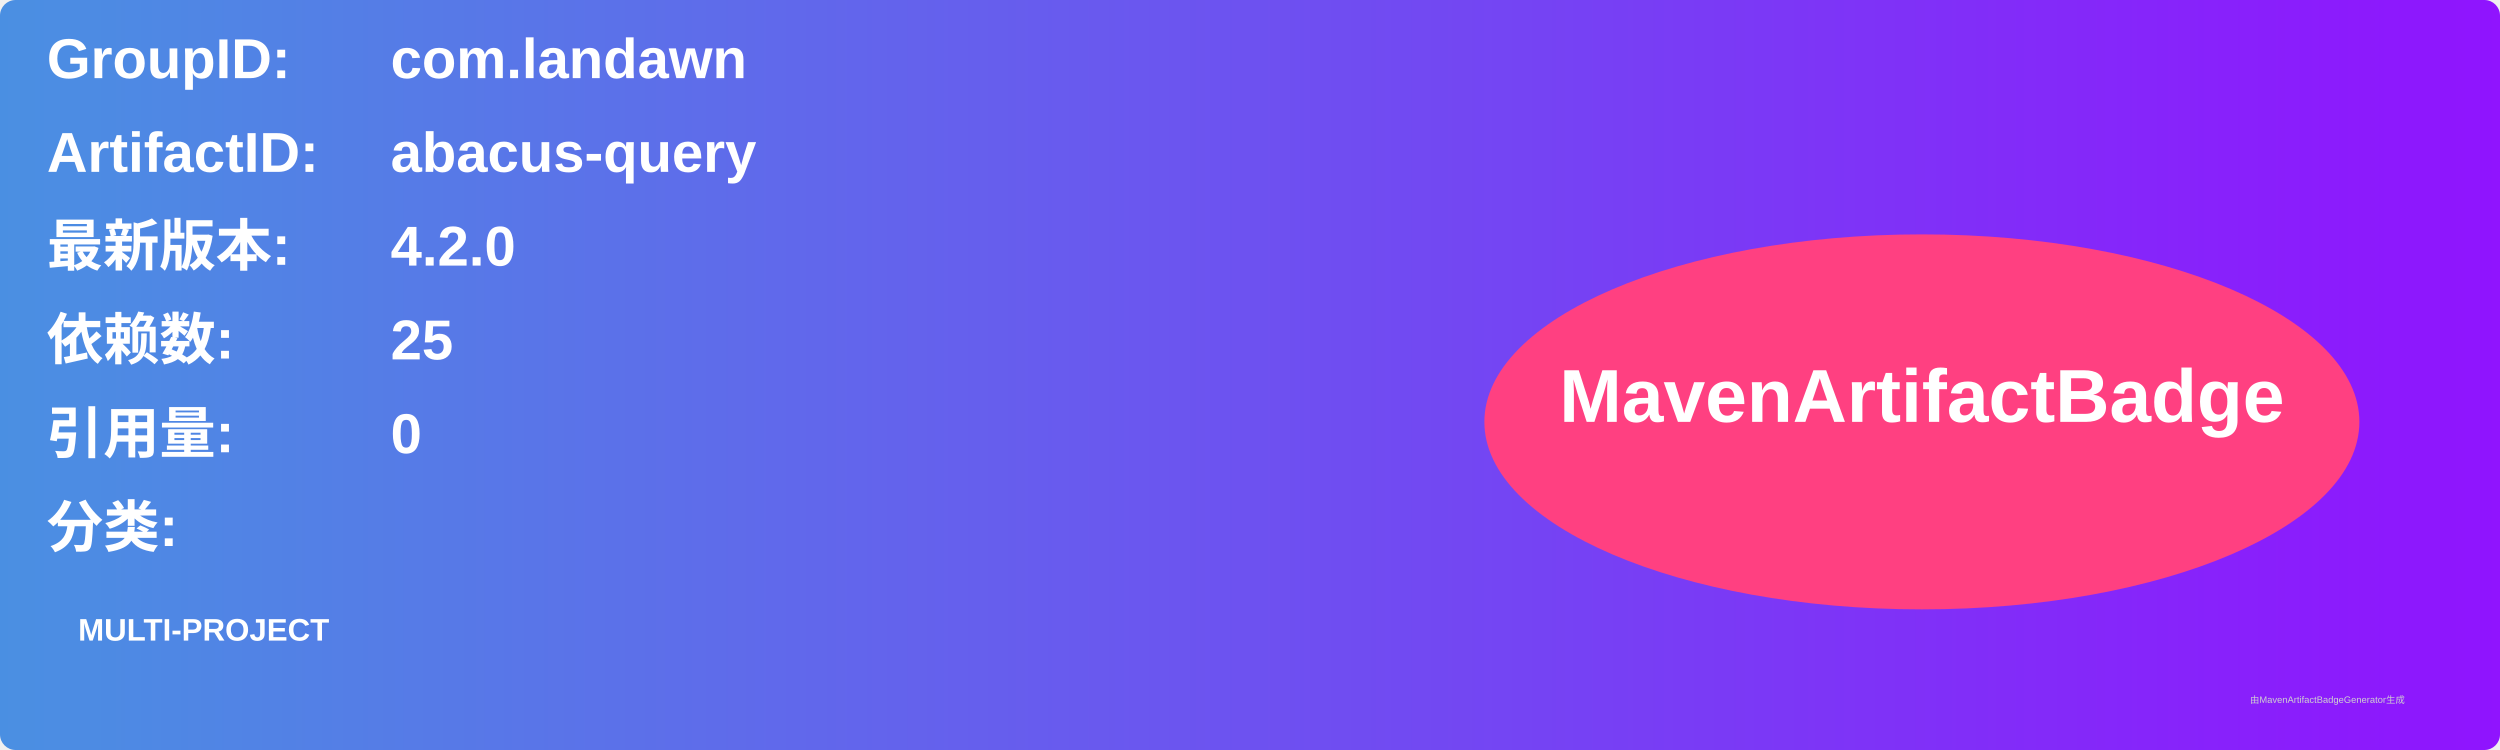
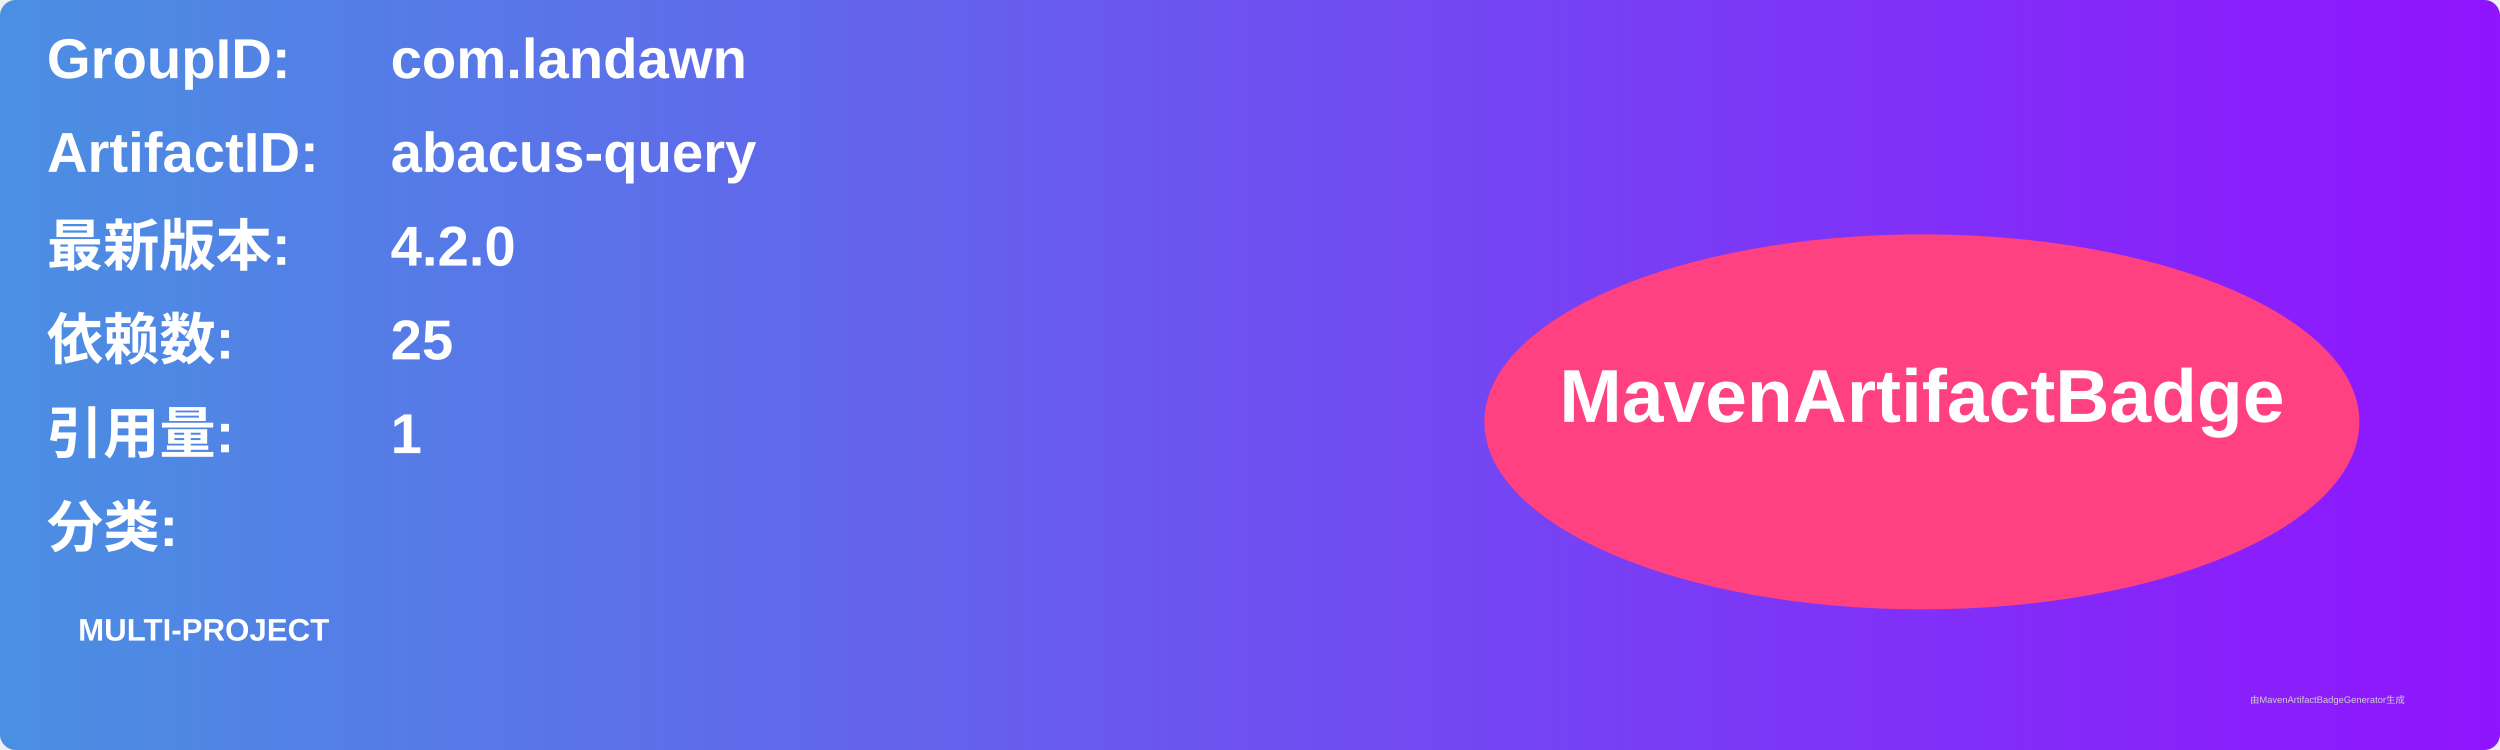
<svg xmlns="http://www.w3.org/2000/svg" width="800" height="240" viewBox="0 0 800 240">
  <linearGradient id="grad" x1="0%" y1="0%" x2="100%" y2="0%">
    <stop offset="0%" stop-color="#4a90e2" />
    <stop offset="100%" stop-color="#9013fe" />
  </linearGradient>
  <rect width="100%" height="100%" rx="5" ry="5" fill="url(#grad)" />
  <g transform="translate(15, 15)">
    <text x="0" y="10" font-family="Arial" font-size="18" fill="white" font-weight="bold" width="260">GroupID:</text>
    <text x="110" y="10" font-family="Arial" font-size="18" fill="white" font-weight="bold" width="460">com.landawn</text>
    <text x="0" y="40" font-family="Arial" font-size="18" fill="white" font-weight="bold" width="260">ArtifactID:</text>
    <text x="110" y="40" font-family="Arial" font-size="18" fill="white" font-weight="bold" width="460">abacus-query</text>
    <text x="0" y="70" font-family="Arial" font-size="18" fill="white" font-weight="bold">最新版本:</text>
    <text x="110" y="70" font-family="Arial" font-size="18" fill="white" font-weight="bold">
      <tspan font-weight="bold">4.2.0</tspan>
    </text>
    <text x="0" y="100" font-family="Arial" font-size="18" fill="white" font-weight="bold">依赖数: </text>
    <text x="110" y="100" font-family="Arial" font-size="18" fill="white">
      <tspan font-weight="bold">25</tspan>
    </text>
    <text x="0" y="130" font-family="Arial" font-size="18" fill="white" font-weight="bold">引用量: </text>
    <text x="110" y="130" font-family="Arial" font-size="18" fill="white">
-       <tspan font-weight="bold">0</tspan>
+       <tspan font-weight="bold">1</tspan>
    </text>
    <text x="0" y="160" font-family="Arial" font-size="18" fill="white" font-weight="bold">分类:</text>
    <text x="10" y="190" font-family="Arial" font-size="10" fill="white">
      <tspan font-weight="bold">MULTI-PROJECT</tspan>
    </text>
    <ellipse cx="600" cy="120" rx="140" ry="60" fill="#ff4081" />
    <text x="600" y="120" text-anchor="middle" font-family="Arial" font-size="24" fill="white" font-weight="bold">MavenArtifactBadge</text>
  </g>
  <text x="720" y="225" font-family="Arial" font-size="3" fill="#d0d0d0">由MavenArtifactBadgeGenerator生成</text>
</svg>
